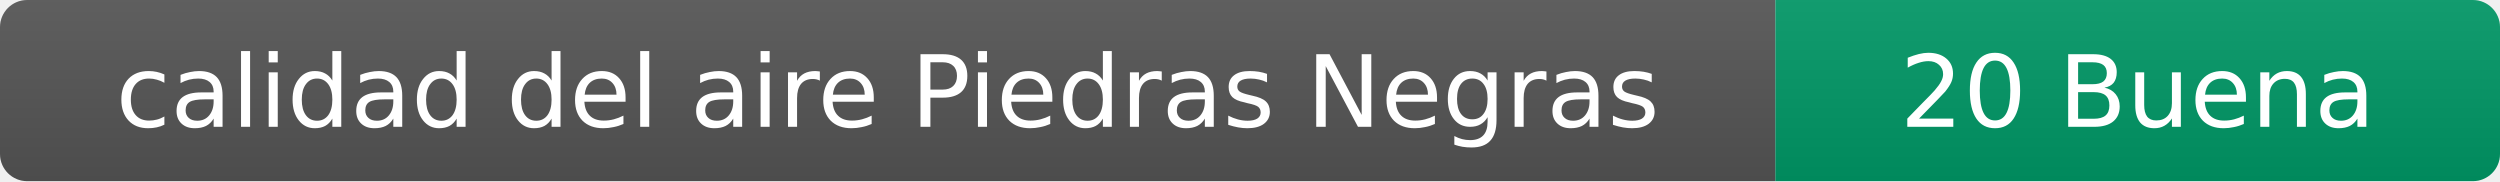
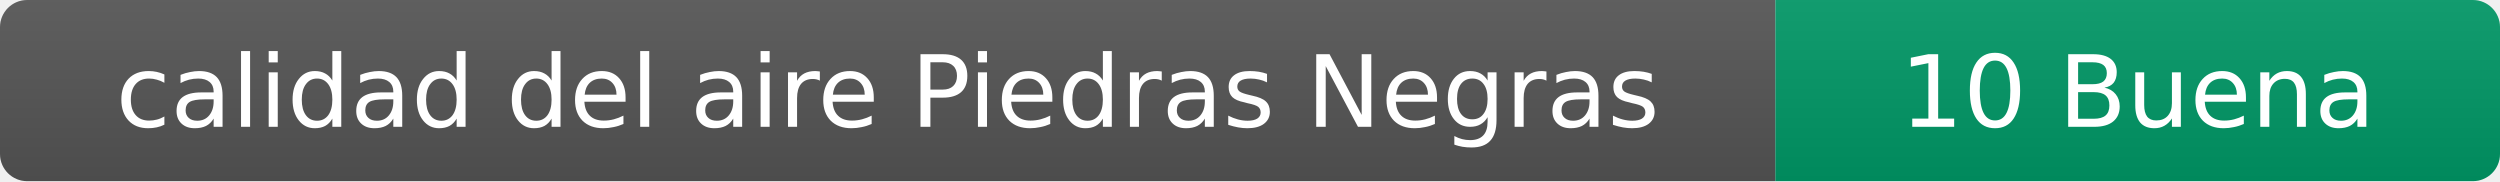
- <svg xmlns="http://www.w3.org/2000/svg" width="276" height="20" role="img" aria-label="calidad del aire: 20 Buena">
+ <svg xmlns="http://www.w3.org/2000/svg" width="276" height="20" role="img" aria-label="calidad del aire: 10 Buena">
  <linearGradient id="s" x2="0" y2="100%">
    <stop offset="0" stop-color="#bbb" stop-opacity=".1" />
    <stop offset="1" stop-opacity=".1" />
  </linearGradient>
  <clipPath id="r">
    <rect width="276" height="20" rx="3" fill="#fff" />
  </clipPath>
  <g clip-path="url(#r)">
    <rect width="196" height="20" fill="#555" />
    <rect x="196" width="80" height="20" fill="#009966" />
    <rect width="276" height="20" fill="url(#s)" />
  </g>
  <g fill="#fff" text-anchor="middle" font-family="Verdana,Geneva,DejaVu Sans,sans-serif" font-size="11">
    <text x="98" y="14">calidad del aire Piedras Negras</text>
-     <text x="236" y="14">20 Buena</text>
+     <text x="236" y="14">10 Buena</text>
  </g>
</svg>
